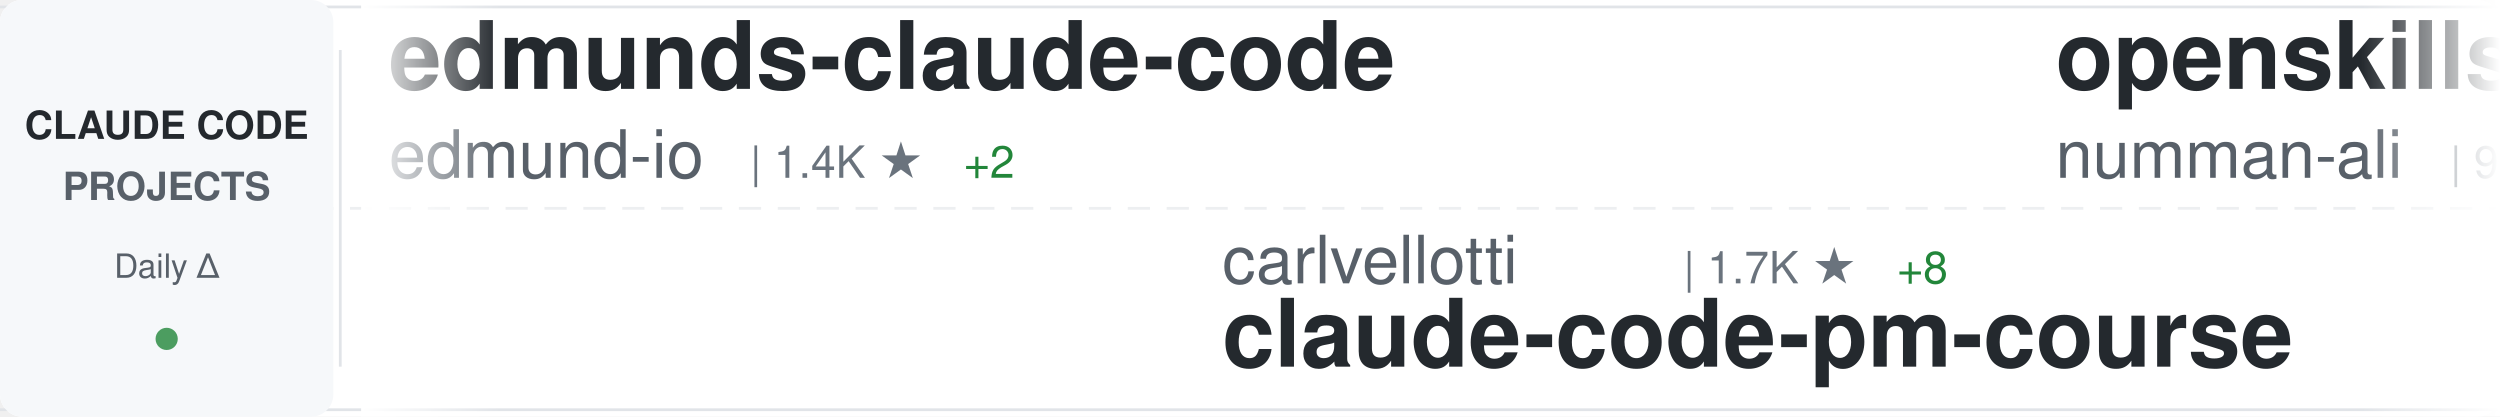
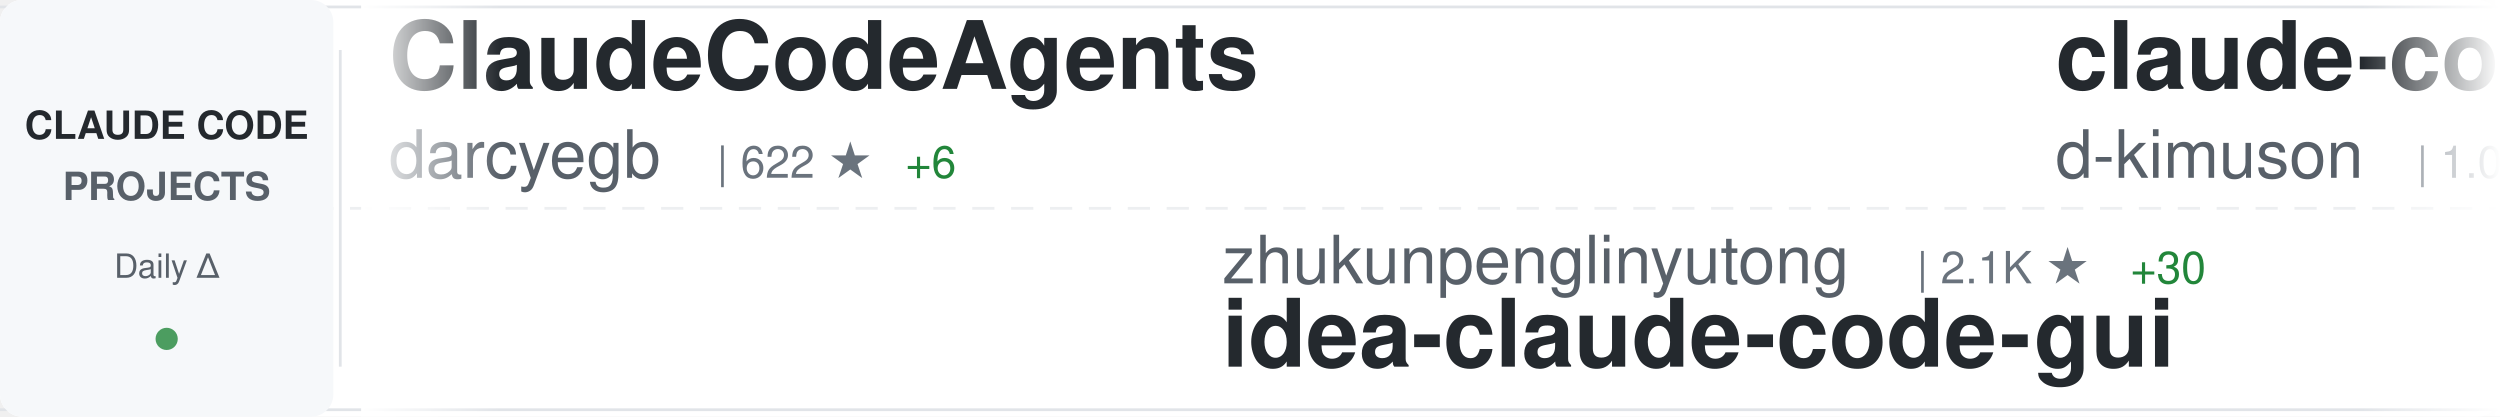
<svg xmlns="http://www.w3.org/2000/svg" width="900" height="150">
  <defs>
    <linearGradient id="awesomeLeftFade" x1="0%" y1="0%" x2="100%" y2="0%">
      <stop offset="0%" style="stop-color:#ffffff;stop-opacity:1" />
      <stop offset="100%" style="stop-color:#ffffff;stop-opacity:0" />
    </linearGradient>
    <linearGradient id="awesomeRightFade" x1="0%" y1="0%" x2="100%" y2="0%">
      <stop offset="0%" style="stop-color:#ffffff;stop-opacity:0" />
      <stop offset="100%" style="stop-color:#ffffff;stop-opacity:1" />
    </linearGradient>
  </defs>
  <rect width="900" height="150" fill="#ffffff" rx="8" />
  <rect x="0" y="2" width="900" height="1" fill="#e1e4e8" />
  <rect x="0" y="147" width="900" height="1" fill="#e1e4e8" />
  <line x1="0" y1="75" x2="900" y2="75" stroke="#e1e4e8" stroke-width="1" stroke-dasharray="8 6" opacity="0.6" />
  <rect x="0" y="0" width="120" height="150" fill="#f6f8fa" rx="8" />
  <text x="60" y="50" font-family="-apple-system, BlinkMacSystemFont, 'Segoe UI', Helvetica, Arial, sans-serif" font-size="14" font-weight="600" fill="#24292e" text-anchor="middle">CLAUDE CODE</text>
  <text x="60" y="72" font-family="-apple-system, BlinkMacSystemFont, 'Segoe UI', Helvetica, Arial, sans-serif" font-size="14" font-weight="600" fill="#586069" text-anchor="middle">PROJECTS</text>
  <text x="60" y="100" font-family="-apple-system, BlinkMacSystemFont, 'Segoe UI', Helvetica, Arial, sans-serif" font-size="12" font-weight="500" fill="#586069" text-anchor="middle">Daily Δ</text>
  <circle cx="60" cy="122" r="4" fill="#22863a" opacity="0.8" />
  <rect x="122" y="18" width="1" height="114" fill="#e1e4e8" />
  <clipPath id="awesomeTickerClip">
    <rect x="130" y="0" width="770" height="150" />
  </clipPath>
  <g clip-path="url(#awesomeTickerClip)">
    <g id="awesomeTickerItems">
      <animateTransform attributeName="transform" attributeType="XML" type="translate" from="0 0" to="-3000 0" dur="54s" repeatCount="indefinite" />
      <g transform="translate(0, 0)">
-         <text x="140" y="32" font-family="-apple-system, BlinkMacSystemFont, 'Segoe UI', Helvetica, Arial, sans-serif" font-size="34" font-weight="600" fill="#24292e">edmunds-claude-code</text>
-         <text x="140" y="64" font-family="-apple-system, BlinkMacSystemFont, 'Segoe UI', Helvetica, Arial, sans-serif" font-size="24" font-weight="400" fill="#586069">edmund-io</text>
-         <text x="270" y="64" font-family="-apple-system, BlinkMacSystemFont, 'Segoe UI', Helvetica, Arial, sans-serif" font-size="16" font-weight="500" fill="#6a737d">| 1.4K ★</text>
-         <text x="347" y="64" font-family="-apple-system, BlinkMacSystemFont, 'Segoe UI', Helvetica, Arial, sans-serif" font-size="16" font-weight="500" fill="#22863a"> +2</text>
+         <text x="140" y="32" font-family="-apple-system, BlinkMacSystemFont, 'Segoe UI', Helvetica, Arial, sans-serif" font-size="34" font-weight="600" fill="#24292e">ClaudeCodeAgents</text>
+         <text x="140" y="64" font-family="-apple-system, BlinkMacSystemFont, 'Segoe UI', Helvetica, Arial, sans-serif" font-size="24" font-weight="400" fill="#586069">darcyegb</text>
+         <text x="258" y="64" font-family="-apple-system, BlinkMacSystemFont, 'Segoe UI', Helvetica, Arial, sans-serif" font-size="16" font-weight="500" fill="#6a737d">| 622 ★</text>
+         <text x="326" y="64" font-family="-apple-system, BlinkMacSystemFont, 'Segoe UI', Helvetica, Arial, sans-serif" font-size="16" font-weight="500" fill="#22863a"> +6</text>
      </g>
      <g transform="translate(300, 0)">
-         <text x="140" y="102" font-family="-apple-system, BlinkMacSystemFont, 'Segoe UI', Helvetica, Arial, sans-serif" font-size="24" font-weight="400" fill="#586069">carlvellotti</text>
-         <text x="306" y="102" font-family="-apple-system, BlinkMacSystemFont, 'Segoe UI', Helvetica, Arial, sans-serif" font-size="16" font-weight="500" fill="#6a737d">| 1.7K ★</text>
-         <text x="383" y="102" font-family="-apple-system, BlinkMacSystemFont, 'Segoe UI', Helvetica, Arial, sans-serif" font-size="16" font-weight="500" fill="#22863a"> +8</text>
-         <text x="140" y="132" font-family="-apple-system, BlinkMacSystemFont, 'Segoe UI', Helvetica, Arial, sans-serif" font-size="34" font-weight="600" fill="#24292e">claude-code-pm-course</text>
+         <text x="140" y="102" font-family="-apple-system, BlinkMacSystemFont, 'Segoe UI', Helvetica, Arial, sans-serif" font-size="24" font-weight="400" fill="#586069">zhukunpenglinyutong</text>
+         <text x="390" y="102" font-family="-apple-system, BlinkMacSystemFont, 'Segoe UI', Helvetica, Arial, sans-serif" font-size="16" font-weight="500" fill="#6a737d">| 2.1K ★</text>
+         <text x="467" y="102" font-family="-apple-system, BlinkMacSystemFont, 'Segoe UI', Helvetica, Arial, sans-serif" font-size="16" font-weight="500" fill="#22863a"> +30</text>
+         <text x="140" y="132" font-family="-apple-system, BlinkMacSystemFont, 'Segoe UI', Helvetica, Arial, sans-serif" font-size="34" font-weight="600" fill="#24292e">idea-claude-code-gui</text>
      </g>
      <g transform="translate(600, 0)">
-         <text x="140" y="32" font-family="-apple-system, BlinkMacSystemFont, 'Segoe UI', Helvetica, Arial, sans-serif" font-size="34" font-weight="600" fill="#24292e">openskills</text>
-         <text x="140" y="64" font-family="-apple-system, BlinkMacSystemFont, 'Segoe UI', Helvetica, Arial, sans-serif" font-size="24" font-weight="400" fill="#586069">numman-ali</text>
-         <text x="282" y="64" font-family="-apple-system, BlinkMacSystemFont, 'Segoe UI', Helvetica, Arial, sans-serif" font-size="16" font-weight="500" fill="#6a737d">| 9.2K ★</text>
-         <text x="359" y="64" font-family="-apple-system, BlinkMacSystemFont, 'Segoe UI', Helvetica, Arial, sans-serif" font-size="16" font-weight="500" fill="#22863a"> +29</text>
+         <text x="140" y="32" font-family="-apple-system, BlinkMacSystemFont, 'Segoe UI', Helvetica, Arial, sans-serif" font-size="34" font-weight="600" fill="#24292e">claude-code-viewer</text>
+         <text x="140" y="64" font-family="-apple-system, BlinkMacSystemFont, 'Segoe UI', Helvetica, Arial, sans-serif" font-size="24" font-weight="400" fill="#586069">d-kimuson</text>
+         <text x="270" y="64" font-family="-apple-system, BlinkMacSystemFont, 'Segoe UI', Helvetica, Arial, sans-serif" font-size="16" font-weight="500" fill="#6a737d">| 1.0K ★</text>
+         <text x="347" y="64" font-family="-apple-system, BlinkMacSystemFont, 'Segoe UI', Helvetica, Arial, sans-serif" font-size="16" font-weight="500" fill="#22863a"> +3</text>
      </g>
      <g transform="translate(900, 0)">
-         <text x="140" y="102" font-family="-apple-system, BlinkMacSystemFont, 'Segoe UI', Helvetica, Arial, sans-serif" font-size="24" font-weight="400" fill="#586069">wshobson</text>
-         <text x="258" y="102" font-family="-apple-system, BlinkMacSystemFont, 'Segoe UI', Helvetica, Arial, sans-serif" font-size="16" font-weight="500" fill="#6a737d">| 32.2K ★</text>
-         <text x="344" y="102" font-family="-apple-system, BlinkMacSystemFont, 'Segoe UI', Helvetica, Arial, sans-serif" font-size="16" font-weight="500" fill="#22863a"> +88</text>
-         <text x="140" y="132" font-family="-apple-system, BlinkMacSystemFont, 'Segoe UI', Helvetica, Arial, sans-serif" font-size="34" font-weight="600" fill="#24292e">agents</text>
+         <text x="140" y="102" font-family="-apple-system, BlinkMacSystemFont, 'Segoe UI', Helvetica, Arial, sans-serif" font-size="24" font-weight="400" fill="#586069">Pimzino</text>
+         <text x="246" y="102" font-family="-apple-system, BlinkMacSystemFont, 'Segoe UI', Helvetica, Arial, sans-serif" font-size="16" font-weight="500" fill="#6a737d">| 3.6K ★</text>
+         <text x="323" y="102" font-family="-apple-system, BlinkMacSystemFont, 'Segoe UI', Helvetica, Arial, sans-serif" font-size="16" font-weight="500" fill="#22863a"> +2</text>
+         <text x="140" y="132" font-family="-apple-system, BlinkMacSystemFont, 'Segoe UI', Helvetica, Arial, sans-serif" font-size="34" font-weight="600" fill="#24292e">claude-code-spec-workflo...</text>
      </g>
      <g transform="translate(1200, 0)">
-         <text x="140" y="32" font-family="-apple-system, BlinkMacSystemFont, 'Segoe UI', Helvetica, Arial, sans-serif" font-size="34" font-weight="600" fill="#24292e">claude-code-guide</text>
-         <text x="140" y="64" font-family="-apple-system, BlinkMacSystemFont, 'Segoe UI', Helvetica, Arial, sans-serif" font-size="24" font-weight="400" fill="#586069">Cranot</text>
-         <text x="234" y="64" font-family="-apple-system, BlinkMacSystemFont, 'Segoe UI', Helvetica, Arial, sans-serif" font-size="16" font-weight="500" fill="#6a737d">| 2.5K ★</text>
-         <text x="311" y="64" font-family="-apple-system, BlinkMacSystemFont, 'Segoe UI', Helvetica, Arial, sans-serif" font-size="16" font-weight="500" fill="#22863a"> +5</text>
+         <text x="140" y="32" font-family="-apple-system, BlinkMacSystemFont, 'Segoe UI', Helvetica, Arial, sans-serif" font-size="34" font-weight="600" fill="#24292e">antigravity-awesome-skil...</text>
+         <text x="140" y="64" font-family="-apple-system, BlinkMacSystemFont, 'Segoe UI', Helvetica, Arial, sans-serif" font-size="24" font-weight="400" fill="#586069">sickn33</text>
+         <text x="246" y="64" font-family="-apple-system, BlinkMacSystemFont, 'Segoe UI', Helvetica, Arial, sans-serif" font-size="16" font-weight="500" fill="#6a737d">| 27.3K ★</text>
+         <text x="332" y="64" font-family="-apple-system, BlinkMacSystemFont, 'Segoe UI', Helvetica, Arial, sans-serif" font-size="16" font-weight="500" fill="#22863a"> +265</text>
      </g>
      <g transform="translate(1500, 0)">
-         <text x="140" y="102" font-family="-apple-system, BlinkMacSystemFont, 'Segoe UI', Helvetica, Arial, sans-serif" font-size="24" font-weight="400" fill="#586069">bfly123</text>
-         <text x="246" y="102" font-family="-apple-system, BlinkMacSystemFont, 'Segoe UI', Helvetica, Arial, sans-serif" font-size="16" font-weight="500" fill="#6a737d">| 1.8K ★</text>
-         <text x="323" y="102" font-family="-apple-system, BlinkMacSystemFont, 'Segoe UI', Helvetica, Arial, sans-serif" font-size="16" font-weight="500" fill="#22863a"> +32</text>
-         <text x="140" y="132" font-family="-apple-system, BlinkMacSystemFont, 'Segoe UI', Helvetica, Arial, sans-serif" font-size="34" font-weight="600" fill="#24292e">claude_code_bridge</text>
+         <text x="140" y="102" font-family="-apple-system, BlinkMacSystemFont, 'Segoe UI', Helvetica, Arial, sans-serif" font-size="24" font-weight="400" fill="#586069">MadAppGang</text>
+         <text x="282" y="102" font-family="-apple-system, BlinkMacSystemFont, 'Segoe UI', Helvetica, Arial, sans-serif" font-size="16" font-weight="500" fill="#6a737d">| 246 ★</text>
+         <text x="140" y="132" font-family="-apple-system, BlinkMacSystemFont, 'Segoe UI', Helvetica, Arial, sans-serif" font-size="34" font-weight="600" fill="#24292e">claude-code</text>
      </g>
      <g transform="translate(1800, 0)">
-         <text x="140" y="32" font-family="-apple-system, BlinkMacSystemFont, 'Segoe UI', Helvetica, Arial, sans-serif" font-size="34" font-weight="600" fill="#24292e">Auto-claude-code-researc...</text>
-         <text x="140" y="64" font-family="-apple-system, BlinkMacSystemFont, 'Segoe UI', Helvetica, Arial, sans-serif" font-size="24" font-weight="400" fill="#586069">wanshuiyin</text>
-         <text x="282" y="64" font-family="-apple-system, BlinkMacSystemFont, 'Segoe UI', Helvetica, Arial, sans-serif" font-size="16" font-weight="500" fill="#6a737d">| 3.9K ★</text>
-         <text x="359" y="64" font-family="-apple-system, BlinkMacSystemFont, 'Segoe UI', Helvetica, Arial, sans-serif" font-size="16" font-weight="500" fill="#22863a"> +392</text>
+         <text x="140" y="32" font-family="-apple-system, BlinkMacSystemFont, 'Segoe UI', Helvetica, Arial, sans-serif" font-size="34" font-weight="600" fill="#24292e">claude-task-master</text>
+         <text x="140" y="64" font-family="-apple-system, BlinkMacSystemFont, 'Segoe UI', Helvetica, Arial, sans-serif" font-size="24" font-weight="400" fill="#586069">eyaltoledano</text>
+         <text x="306" y="64" font-family="-apple-system, BlinkMacSystemFont, 'Segoe UI', Helvetica, Arial, sans-serif" font-size="16" font-weight="500" fill="#6a737d">| 26.2K ★</text>
+         <text x="392" y="64" font-family="-apple-system, BlinkMacSystemFont, 'Segoe UI', Helvetica, Arial, sans-serif" font-size="16" font-weight="500" fill="#22863a"> +29</text>
      </g>
      <g transform="translate(2100, 0)">
-         <text x="140" y="102" font-family="-apple-system, BlinkMacSystemFont, 'Segoe UI', Helvetica, Arial, sans-serif" font-size="24" font-weight="400" fill="#586069">0xfurai</text>
-         <text x="246" y="102" font-family="-apple-system, BlinkMacSystemFont, 'Segoe UI', Helvetica, Arial, sans-serif" font-size="16" font-weight="500" fill="#6a737d">| 794 ★</text>
-         <text x="314" y="102" font-family="-apple-system, BlinkMacSystemFont, 'Segoe UI', Helvetica, Arial, sans-serif" font-size="16" font-weight="500" fill="#22863a"> +1</text>
-         <text x="140" y="132" font-family="-apple-system, BlinkMacSystemFont, 'Segoe UI', Helvetica, Arial, sans-serif" font-size="34" font-weight="600" fill="#24292e">claude-code-subagents</text>
+         <text x="140" y="102" font-family="-apple-system, BlinkMacSystemFont, 'Segoe UI', Helvetica, Arial, sans-serif" font-size="24" font-weight="400" fill="#586069">ComposioHQ</text>
+         <text x="282" y="102" font-family="-apple-system, BlinkMacSystemFont, 'Segoe UI', Helvetica, Arial, sans-serif" font-size="16" font-weight="500" fill="#6a737d">| 47.7K ★</text>
+         <text x="368" y="102" font-family="-apple-system, BlinkMacSystemFont, 'Segoe UI', Helvetica, Arial, sans-serif" font-size="16" font-weight="500" fill="#22863a"> +325</text>
+         <text x="140" y="132" font-family="-apple-system, BlinkMacSystemFont, 'Segoe UI', Helvetica, Arial, sans-serif" font-size="34" font-weight="600" fill="#24292e">awesome-claude-skills</text>
      </g>
      <g transform="translate(2400, 0)">
-         <text x="140" y="32" font-family="-apple-system, BlinkMacSystemFont, 'Segoe UI', Helvetica, Arial, sans-serif" font-size="34" font-weight="600" fill="#24292e">claude-code-ultimate-gui...</text>
-         <text x="140" y="64" font-family="-apple-system, BlinkMacSystemFont, 'Segoe UI', Helvetica, Arial, sans-serif" font-size="24" font-weight="400" fill="#586069">FlorianBruniaux</text>
-         <text x="342" y="64" font-family="-apple-system, BlinkMacSystemFont, 'Segoe UI', Helvetica, Arial, sans-serif" font-size="16" font-weight="500" fill="#6a737d">| 2.2K ★</text>
-         <text x="419" y="64" font-family="-apple-system, BlinkMacSystemFont, 'Segoe UI', Helvetica, Arial, sans-serif" font-size="16" font-weight="500" fill="#22863a"> +64</text>
+         <text x="140" y="32" font-family="-apple-system, BlinkMacSystemFont, 'Segoe UI', Helvetica, Arial, sans-serif" font-size="34" font-weight="600" fill="#24292e">claude-code-system-promp...</text>
+         <text x="140" y="64" font-family="-apple-system, BlinkMacSystemFont, 'Segoe UI', Helvetica, Arial, sans-serif" font-size="24" font-weight="400" fill="#586069">Piebald-AI</text>
+         <text x="282" y="64" font-family="-apple-system, BlinkMacSystemFont, 'Segoe UI', Helvetica, Arial, sans-serif" font-size="16" font-weight="500" fill="#6a737d">| 6.6K ★</text>
+         <text x="359" y="64" font-family="-apple-system, BlinkMacSystemFont, 'Segoe UI', Helvetica, Arial, sans-serif" font-size="16" font-weight="500" fill="#22863a"> +153</text>
      </g>
      <g transform="translate(2700, 0)">
-         <text x="140" y="102" font-family="-apple-system, BlinkMacSystemFont, 'Segoe UI', Helvetica, Arial, sans-serif" font-size="24" font-weight="400" fill="#586069">rizethereum</text>
-         <text x="294" y="102" font-family="-apple-system, BlinkMacSystemFont, 'Segoe UI', Helvetica, Arial, sans-serif" font-size="16" font-weight="500" fill="#6a737d">| 1.8K ★</text>
-         <text x="371" y="102" font-family="-apple-system, BlinkMacSystemFont, 'Segoe UI', Helvetica, Arial, sans-serif" font-size="16" font-weight="500" fill="#22863a"> +1</text>
-         <text x="140" y="132" font-family="-apple-system, BlinkMacSystemFont, 'Segoe UI', Helvetica, Arial, sans-serif" font-size="34" font-weight="600" fill="#24292e">claude-code-requirements...</text>
+         <text x="140" y="102" font-family="-apple-system, BlinkMacSystemFont, 'Segoe UI', Helvetica, Arial, sans-serif" font-size="24" font-weight="400" fill="#586069">wanshuiyin</text>
+         <text x="282" y="102" font-family="-apple-system, BlinkMacSystemFont, 'Segoe UI', Helvetica, Arial, sans-serif" font-size="16" font-weight="500" fill="#6a737d">| 4.0K ★</text>
+         <text x="359" y="102" font-family="-apple-system, BlinkMacSystemFont, 'Segoe UI', Helvetica, Arial, sans-serif" font-size="16" font-weight="500" fill="#22863a"> +291</text>
+         <text x="140" y="132" font-family="-apple-system, BlinkMacSystemFont, 'Segoe UI', Helvetica, Arial, sans-serif" font-size="34" font-weight="600" fill="#24292e">Auto-claude-code-researc...</text>
      </g>
      <g transform="translate(3000, 0)">
-         <text x="140" y="32" font-family="-apple-system, BlinkMacSystemFont, 'Segoe UI', Helvetica, Arial, sans-serif" font-size="34" font-weight="600" fill="#24292e">edmunds-claude-code</text>
-         <text x="140" y="64" font-family="-apple-system, BlinkMacSystemFont, 'Segoe UI', Helvetica, Arial, sans-serif" font-size="24" font-weight="400" fill="#586069">edmund-io</text>
-         <text x="270" y="64" font-family="-apple-system, BlinkMacSystemFont, 'Segoe UI', Helvetica, Arial, sans-serif" font-size="16" font-weight="500" fill="#6a737d">| 1.4K ★</text>
-         <text x="347" y="64" font-family="-apple-system, BlinkMacSystemFont, 'Segoe UI', Helvetica, Arial, sans-serif" font-size="16" font-weight="500" fill="#22863a"> +2</text>
+         <text x="140" y="32" font-family="-apple-system, BlinkMacSystemFont, 'Segoe UI', Helvetica, Arial, sans-serif" font-size="34" font-weight="600" fill="#24292e">ClaudeCodeAgents</text>
+         <text x="140" y="64" font-family="-apple-system, BlinkMacSystemFont, 'Segoe UI', Helvetica, Arial, sans-serif" font-size="24" font-weight="400" fill="#586069">darcyegb</text>
+         <text x="258" y="64" font-family="-apple-system, BlinkMacSystemFont, 'Segoe UI', Helvetica, Arial, sans-serif" font-size="16" font-weight="500" fill="#6a737d">| 622 ★</text>
+         <text x="326" y="64" font-family="-apple-system, BlinkMacSystemFont, 'Segoe UI', Helvetica, Arial, sans-serif" font-size="16" font-weight="500" fill="#22863a"> +6</text>
      </g>
      <g transform="translate(3300, 0)">
-         <text x="140" y="102" font-family="-apple-system, BlinkMacSystemFont, 'Segoe UI', Helvetica, Arial, sans-serif" font-size="24" font-weight="400" fill="#586069">carlvellotti</text>
-         <text x="306" y="102" font-family="-apple-system, BlinkMacSystemFont, 'Segoe UI', Helvetica, Arial, sans-serif" font-size="16" font-weight="500" fill="#6a737d">| 1.7K ★</text>
-         <text x="383" y="102" font-family="-apple-system, BlinkMacSystemFont, 'Segoe UI', Helvetica, Arial, sans-serif" font-size="16" font-weight="500" fill="#22863a"> +8</text>
-         <text x="140" y="132" font-family="-apple-system, BlinkMacSystemFont, 'Segoe UI', Helvetica, Arial, sans-serif" font-size="34" font-weight="600" fill="#24292e">claude-code-pm-course</text>
+         <text x="140" y="102" font-family="-apple-system, BlinkMacSystemFont, 'Segoe UI', Helvetica, Arial, sans-serif" font-size="24" font-weight="400" fill="#586069">zhukunpenglinyutong</text>
+         <text x="390" y="102" font-family="-apple-system, BlinkMacSystemFont, 'Segoe UI', Helvetica, Arial, sans-serif" font-size="16" font-weight="500" fill="#6a737d">| 2.1K ★</text>
+         <text x="467" y="102" font-family="-apple-system, BlinkMacSystemFont, 'Segoe UI', Helvetica, Arial, sans-serif" font-size="16" font-weight="500" fill="#22863a"> +30</text>
+         <text x="140" y="132" font-family="-apple-system, BlinkMacSystemFont, 'Segoe UI', Helvetica, Arial, sans-serif" font-size="34" font-weight="600" fill="#24292e">idea-claude-code-gui</text>
      </g>
      <g transform="translate(3600, 0)">
-         <text x="140" y="32" font-family="-apple-system, BlinkMacSystemFont, 'Segoe UI', Helvetica, Arial, sans-serif" font-size="34" font-weight="600" fill="#24292e">openskills</text>
-         <text x="140" y="64" font-family="-apple-system, BlinkMacSystemFont, 'Segoe UI', Helvetica, Arial, sans-serif" font-size="24" font-weight="400" fill="#586069">numman-ali</text>
-         <text x="282" y="64" font-family="-apple-system, BlinkMacSystemFont, 'Segoe UI', Helvetica, Arial, sans-serif" font-size="16" font-weight="500" fill="#6a737d">| 9.2K ★</text>
-         <text x="359" y="64" font-family="-apple-system, BlinkMacSystemFont, 'Segoe UI', Helvetica, Arial, sans-serif" font-size="16" font-weight="500" fill="#22863a"> +29</text>
+         <text x="140" y="32" font-family="-apple-system, BlinkMacSystemFont, 'Segoe UI', Helvetica, Arial, sans-serif" font-size="34" font-weight="600" fill="#24292e">claude-code-viewer</text>
+         <text x="140" y="64" font-family="-apple-system, BlinkMacSystemFont, 'Segoe UI', Helvetica, Arial, sans-serif" font-size="24" font-weight="400" fill="#586069">d-kimuson</text>
+         <text x="270" y="64" font-family="-apple-system, BlinkMacSystemFont, 'Segoe UI', Helvetica, Arial, sans-serif" font-size="16" font-weight="500" fill="#6a737d">| 1.0K ★</text>
+         <text x="347" y="64" font-family="-apple-system, BlinkMacSystemFont, 'Segoe UI', Helvetica, Arial, sans-serif" font-size="16" font-weight="500" fill="#22863a"> +3</text>
      </g>
      <g transform="translate(3900, 0)">
-         <text x="140" y="102" font-family="-apple-system, BlinkMacSystemFont, 'Segoe UI', Helvetica, Arial, sans-serif" font-size="24" font-weight="400" fill="#586069">wshobson</text>
-         <text x="258" y="102" font-family="-apple-system, BlinkMacSystemFont, 'Segoe UI', Helvetica, Arial, sans-serif" font-size="16" font-weight="500" fill="#6a737d">| 32.2K ★</text>
-         <text x="344" y="102" font-family="-apple-system, BlinkMacSystemFont, 'Segoe UI', Helvetica, Arial, sans-serif" font-size="16" font-weight="500" fill="#22863a"> +88</text>
-         <text x="140" y="132" font-family="-apple-system, BlinkMacSystemFont, 'Segoe UI', Helvetica, Arial, sans-serif" font-size="34" font-weight="600" fill="#24292e">agents</text>
+         <text x="140" y="102" font-family="-apple-system, BlinkMacSystemFont, 'Segoe UI', Helvetica, Arial, sans-serif" font-size="24" font-weight="400" fill="#586069">Pimzino</text>
+         <text x="246" y="102" font-family="-apple-system, BlinkMacSystemFont, 'Segoe UI', Helvetica, Arial, sans-serif" font-size="16" font-weight="500" fill="#6a737d">| 3.6K ★</text>
+         <text x="323" y="102" font-family="-apple-system, BlinkMacSystemFont, 'Segoe UI', Helvetica, Arial, sans-serif" font-size="16" font-weight="500" fill="#22863a"> +2</text>
+         <text x="140" y="132" font-family="-apple-system, BlinkMacSystemFont, 'Segoe UI', Helvetica, Arial, sans-serif" font-size="34" font-weight="600" fill="#24292e">claude-code-spec-workflo...</text>
      </g>
    </g>
  </g>
  <rect x="130" y="0" width="50" height="150" fill="url(#awesomeLeftFade)" />
  <rect x="850" y="0" width="50" height="150" fill="url(#awesomeRightFade)" />
</svg>
